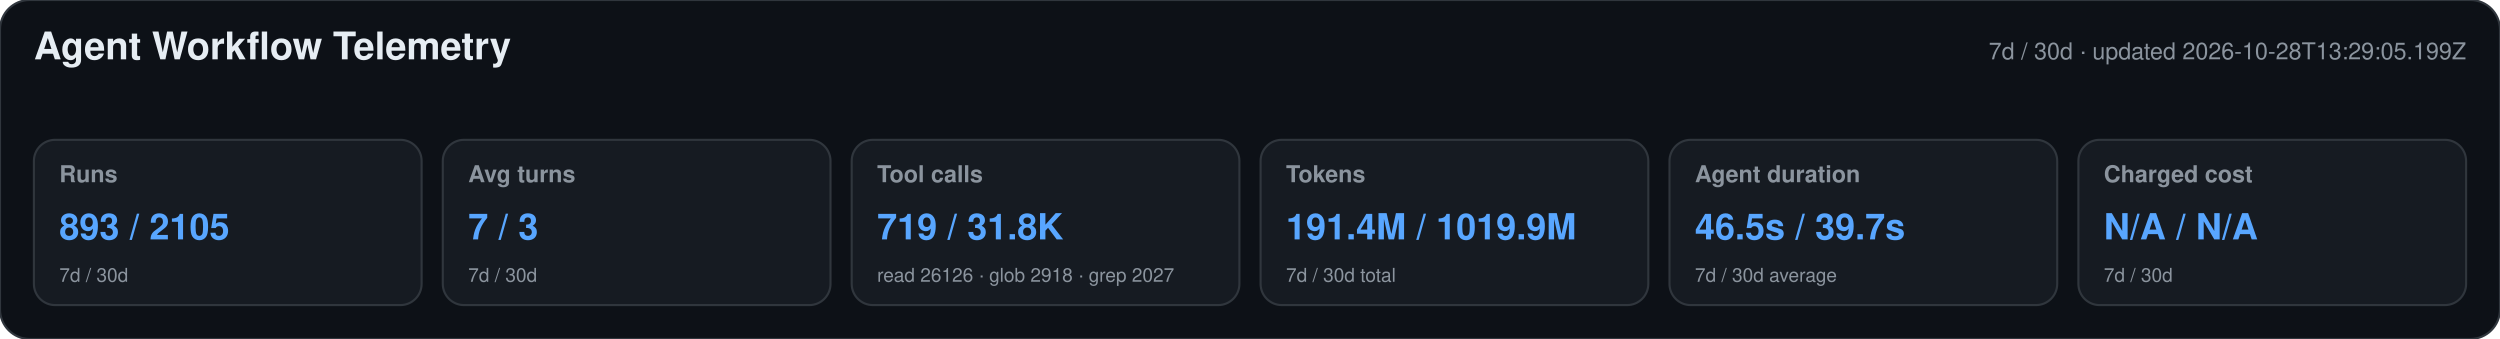
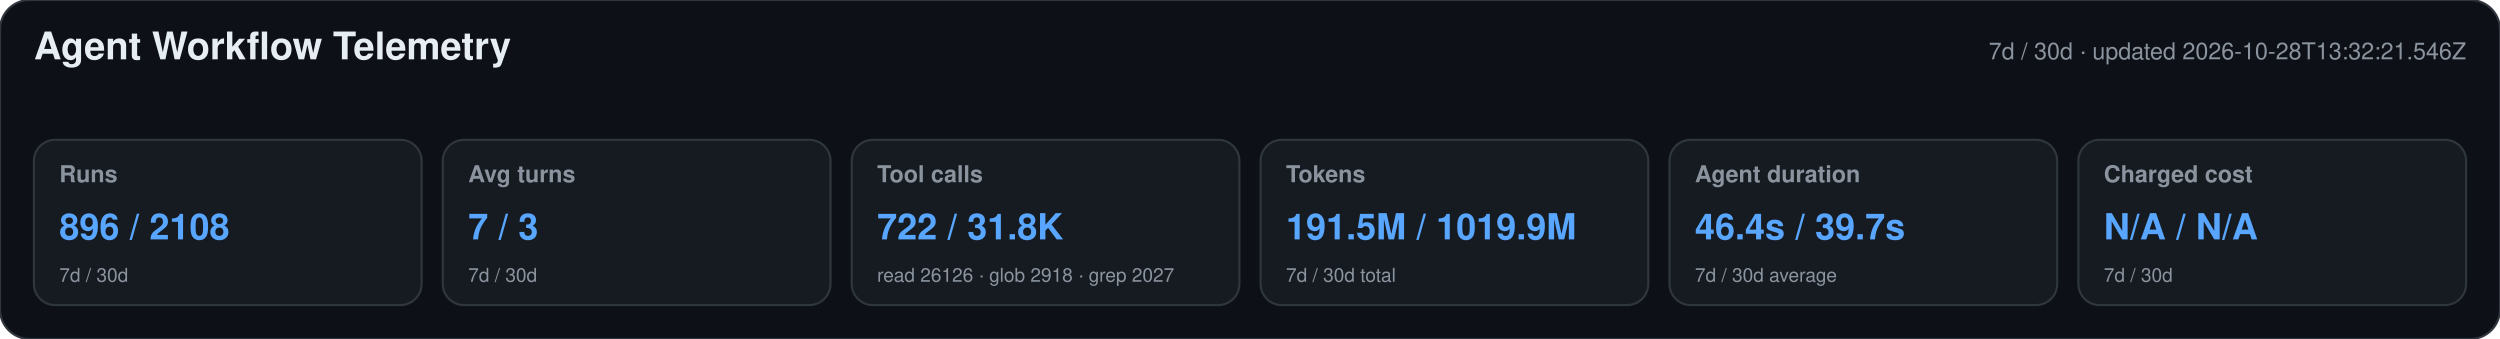
<svg xmlns="http://www.w3.org/2000/svg" width="1180" height="160" viewBox="0 0 1180 160" role="img" aria-labelledby="title desc">
  <style>text{font-family:-apple-system,BlinkMacSystemFont,"Segoe UI",Helvetica,Arial,sans-serif}.heading{font-size:18px;font-weight:650;fill:#e6edf3}.meta,.label,.secondary{fill:#8b949e}.meta,.label{font-size:11px}.label{font-weight:600}.primary{font-size:17px;font-weight:700;fill:#58a6ff}.secondary{font-size:9px}</style>
  <rect width="1180" height="160" rx="14" fill="#0d1117" stroke="#30363d" />
  <text x="16" y="28" class="heading">Agent Workflow Telemetry</text>
-   <text x="1164" y="28" text-anchor="end" class="meta">7d / 30d · updated 2026-10-28T13:29:05.199Z</text>
+   <text x="1164" y="28" text-anchor="end" class="meta">7d / 30d · updated 2026-10-28T13:32:21.546Z</text>
  <g>
    <rect x="16" y="66" width="183" height="78" rx="10" fill="#161b22" stroke="#30363d" />
    <text x="28" y="86" class="label">Runs</text>
-     <text x="28" y="113" class="primary">893 / 2105</text>
+     <text x="28" y="113" class="primary">896 / 2108</text>
    <text x="28" y="133" class="secondary">7d / 30d</text>
  </g>
  <g>
    <rect x="209" y="66" width="183" height="78" rx="10" fill="#161b22" stroke="#30363d" />
    <text x="221" y="86" class="label">Avg turns</text>
    <text x="221" y="113" class="primary">7 / 3</text>
    <text x="221" y="133" class="secondary">7d / 30d</text>
  </g>
  <g>
    <rect x="402" y="66" width="183" height="78" rx="10" fill="#161b22" stroke="#30363d" />
    <text x="414" y="86" class="label">Tool calls</text>
-     <text x="414" y="113" class="primary">719 / 31.8K</text>
+     <text x="414" y="113" class="primary">722 / 31.8K</text>
    <text x="414" y="133" class="secondary">read 26126 · glob 2918 · grep 2027</text>
  </g>
  <g>
    <rect x="595" y="66" width="183" height="78" rx="10" fill="#161b22" stroke="#30363d" />
    <text x="607" y="86" class="label">Tokens</text>
-     <text x="607" y="113" class="primary">191.4M / 1019.9M</text>
+     <text x="607" y="113" class="primary">191.5M / 1019.9M</text>
    <text x="607" y="133" class="secondary">7d / 30d total</text>
  </g>
  <g>
    <rect x="788" y="66" width="183" height="78" rx="10" fill="#161b22" stroke="#30363d" />
    <text x="800" y="86" class="label">Agent duration</text>
-     <text x="800" y="113" class="primary">46.5s / 39.7s</text>
+     <text x="800" y="113" class="primary">46.4s / 39.7s</text>
    <text x="800" y="133" class="secondary">7d / 30d average</text>
  </g>
  <g>
    <rect x="981" y="66" width="183" height="78" rx="10" fill="#161b22" stroke="#30363d" />
    <text x="993" y="86" class="label">Charged cost</text>
    <text x="993" y="113" class="primary">N/A / N/A</text>
    <text x="993" y="133" class="secondary">7d / 30d</text>
  </g>
</svg>
